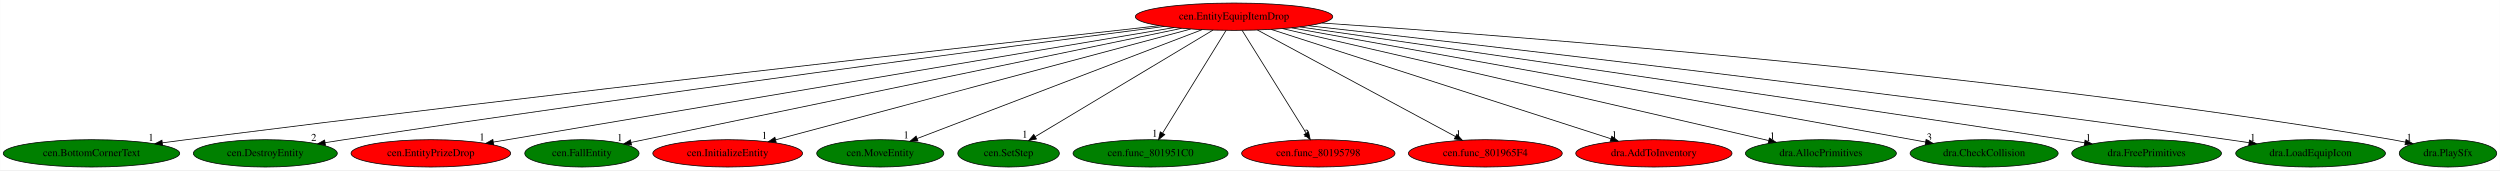
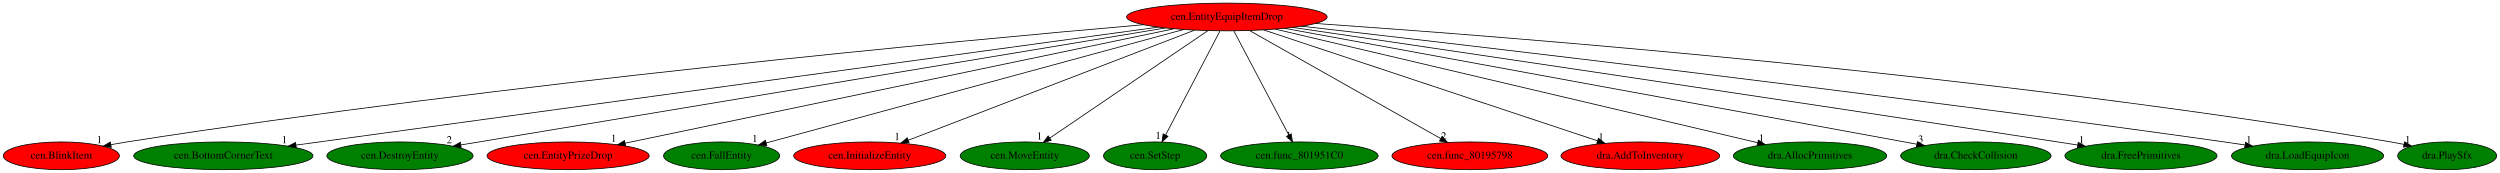
- <svg xmlns="http://www.w3.org/2000/svg" xmlns:xlink="http://www.w3.org/1999/xlink" width="3293pt" height="224pt" viewBox="0.00 0.00 3292.68 224.00">
+ <svg xmlns="http://www.w3.org/2000/svg" xmlns:xlink="http://www.w3.org/1999/xlink" width="3241pt" height="224pt" viewBox="0.00 0.00 3240.74 224.00">
  <g id="graph0" class="graph" transform="scale(1 1) rotate(0) translate(4 220)">
-     <polygon fill="white" stroke="transparent" points="-4,4 -4,-220 3288.68,-220 3288.68,4 -4,4" />
+     <polygon fill="white" stroke="transparent" points="-4,4 -4,-220 3236.74,-220 3236.74,4 -4,4" />
    <g id="node1" class="node">
-       <ellipse fill="red" stroke="black" cx="1621.34" cy="-198" rx="129.98" ry="18" />
-       <text text-anchor="middle" x="1621.34" y="-194.3" font-family="Times,serif" font-size="14.00">cen.EntityEquipItemDrop</text>
+       <ellipse fill="red" stroke="black" cx="1586.39" cy="-198" rx="129.98" ry="18" />
+       <text text-anchor="middle" x="1586.39" y="-194.3" font-family="Times,serif" font-size="14.00">cen.EntityEquipItemDrop</text>
    </g>
    <g id="node2" class="node">
      <g id="a_node2">
-         <a xlink:href="cen.BottomCornerText.svg" xlink:title="cen.BottomCornerText">
-           <ellipse fill="green" stroke="black" cx="116.34" cy="-18" rx="116.18" ry="18" />
-           <text text-anchor="middle" x="116.34" y="-14.3" font-family="Times,serif" font-size="14.00">cen.BottomCornerText</text>
+         <a xlink:href="cen.BlinkItem.svg" xlink:title="cen.BlinkItem">
+           <ellipse fill="red" stroke="black" cx="75.39" cy="-18" rx="75.29" ry="18" />
+           <text text-anchor="middle" x="75.39" y="-14.3" font-family="Times,serif" font-size="14.00">cen.BlinkItem</text>
        </a>
      </g>
    </g>
    <g id="edge1" class="edge">
-       <path fill="none" stroke="black" d="M1522.96,-186.17C1296.6,-161.12 721.45,-96.65 241.34,-36 231.13,-34.71 220.46,-33.32 209.84,-31.91" />
-       <polygon fill="black" stroke="black" points="210.06,-28.41 199.69,-30.56 209.14,-35.35 210.06,-28.41" />
-       <text text-anchor="middle" x="194.69" y="-34.36" font-family="Times,serif" font-size="14.00">1</text>
+       <path fill="none" stroke="black" d="M1478.19,-187.95C1239.47,-167.28 649.94,-112.45 160.39,-36 153.7,-34.95 146.73,-33.75 139.79,-32.48" />
+       <polygon fill="black" stroke="black" points="140.16,-28.99 129.68,-30.57 138.86,-35.86 140.16,-28.99" />
+       <text text-anchor="middle" x="124.68" y="-34.37" font-family="Times,serif" font-size="14.00">1</text>
    </g>
    <g id="node3" class="node">
      <g id="a_node3">
-         <a xlink:href="cen.DestroyEntity.svg" xlink:title="cen.DestroyEntity">
-           <ellipse fill="green" stroke="black" cx="345.34" cy="-18" rx="94.78" ry="18" />
-           <text text-anchor="middle" x="345.34" y="-14.3" font-family="Times,serif" font-size="14.00">cen.DestroyEntity</text>
+         <a xlink:href="cen.BottomCornerText.svg" xlink:title="cen.BottomCornerText">
+           <ellipse fill="green" stroke="black" cx="285.39" cy="-18" rx="116.18" ry="18" />
+           <text text-anchor="middle" x="285.39" y="-14.3" font-family="Times,serif" font-size="14.00">cen.BottomCornerText</text>
        </a>
      </g>
    </g>
    <g id="edge2" class="edge">
-       <path fill="none" stroke="black" d="M1529.67,-185.22C1332.05,-159.64 851.22,-96.44 449.34,-36 441.15,-34.77 432.6,-33.44 424.08,-32.09" />
-       <polygon fill="black" stroke="black" points="424.54,-28.62 414.11,-30.5 423.43,-35.53 424.54,-28.62" />
-       <text text-anchor="middle" x="409.11" y="-34.3" font-family="Times,serif" font-size="14.00">2</text>
+       <path fill="none" stroke="black" d="M1497.48,-184.84C1261.64,-152.57 621.69,-65.01 379.75,-31.91" />
+       <polygon fill="black" stroke="black" points="379.96,-28.41 369.58,-30.52 379.01,-35.34 379.96,-28.41" />
+       <text text-anchor="middle" x="364.58" y="-34.32" font-family="Times,serif" font-size="14.00">1</text>
    </g>
    <g id="node4" class="node">
      <g id="a_node4">
-         <a xlink:href="cen.EntityPrizeDrop.svg" xlink:title="cen.EntityPrizeDrop">
-           <ellipse fill="red" stroke="black" cx="563.34" cy="-18" rx="105.08" ry="18" />
-           <text text-anchor="middle" x="563.34" y="-14.3" font-family="Times,serif" font-size="14.00">cen.EntityPrizeDrop</text>
+         <a xlink:href="cen.DestroyEntity.svg" xlink:title="cen.DestroyEntity">
+           <ellipse fill="green" stroke="black" cx="514.39" cy="-18" rx="94.78" ry="18" />
+           <text text-anchor="middle" x="514.39" y="-14.3" font-family="Times,serif" font-size="14.00">cen.DestroyEntity</text>
        </a>
      </g>
    </g>
    <g id="edge3" class="edge">
-       <path fill="none" stroke="black" d="M1542.25,-183.69C1347.15,-150.87 844.39,-66.28 645.8,-32.87" />
-       <polygon fill="black" stroke="black" points="646.16,-29.38 635.72,-31.18 645,-36.29 646.16,-29.38" />
-       <text text-anchor="middle" x="630.72" y="-34.98" font-family="Times,serif" font-size="14.00">1</text>
+       <path fill="none" stroke="black" d="M1506.69,-183.77C1307.81,-150.74 791.43,-65 593.35,-32.11" />
+       <polygon fill="black" stroke="black" points="593.74,-28.63 583.31,-30.44 592.6,-35.53 593.74,-28.63" />
+       <text text-anchor="middle" x="578.31" y="-34.24" font-family="Times,serif" font-size="14.00">2</text>
    </g>
    <g id="node5" class="node">
      <g id="a_node5">
-         <a xlink:href="cen.FallEntity.svg" xlink:title="cen.FallEntity">
-           <ellipse fill="green" stroke="black" cx="762.34" cy="-18" rx="75.29" ry="18" />
-           <text text-anchor="middle" x="762.34" y="-14.3" font-family="Times,serif" font-size="14.00">cen.FallEntity</text>
+         <a xlink:href="cen.EntityPrizeDrop.svg" xlink:title="cen.EntityPrizeDrop">
+           <ellipse fill="red" stroke="black" cx="732.39" cy="-18" rx="105.08" ry="18" />
+           <text text-anchor="middle" x="732.39" y="-14.3" font-family="Times,serif" font-size="14.00">cen.EntityPrizeDrop</text>
        </a>
      </g>
    </g>
    <g id="edge4" class="edge">
-       <path fill="none" stroke="black" d="M1552.13,-182.66C1389.62,-148.98 985.4,-65.22 827.24,-32.45" />
-       <polygon fill="black" stroke="black" points="827.69,-28.97 817.19,-30.37 826.27,-35.82 827.69,-28.97" />
-       <text text-anchor="middle" x="812.19" y="-34.17" font-family="Times,serif" font-size="14.00">1</text>
+       <path fill="none" stroke="black" d="M1517.59,-182.66C1359.16,-149.64 969.68,-68.46 806.36,-34.42" />
+       <polygon fill="black" stroke="black" points="806.91,-30.96 796.4,-32.34 805.48,-37.81 806.91,-30.96" />
+       <text text-anchor="middle" x="791.4" y="-36.14" font-family="Times,serif" font-size="14.00">1</text>
    </g>
    <g id="node6" class="node">
      <g id="a_node6">
-         <a xlink:href="cen.InitializeEntity.svg" xlink:title="cen.InitializeEntity">
-           <ellipse fill="red" stroke="black" cx="954.34" cy="-18" rx="98.58" ry="18" />
-           <text text-anchor="middle" x="954.34" y="-14.3" font-family="Times,serif" font-size="14.00">cen.InitializeEntity</text>
+         <a xlink:href="cen.FallEntity.svg" xlink:title="cen.FallEntity">
+           <ellipse fill="green" stroke="black" cx="931.39" cy="-18" rx="75.29" ry="18" />
+           <text text-anchor="middle" x="931.39" y="-14.3" font-family="Times,serif" font-size="14.00">cen.FallEntity</text>
        </a>
      </g>
    </g>
    <g id="edge5" class="edge">
-       <path fill="none" stroke="black" d="M1564.18,-181.75C1440.1,-148.63 1146.86,-70.38 1017.51,-35.86" />
-       <polygon fill="black" stroke="black" points="1018.3,-32.45 1007.74,-33.25 1016.5,-39.21 1018.3,-32.45" />
-       <text text-anchor="middle" x="1002.74" y="-37.05" font-family="Times,serif" font-size="14.00">1</text>
+       <path fill="none" stroke="black" d="M1530.27,-181.75C1407.03,-148.26 1113.87,-68.59 989.15,-34.7" />
+       <polygon fill="black" stroke="black" points="989.97,-31.29 979.4,-32.05 988.13,-38.05 989.97,-31.29" />
+       <text text-anchor="middle" x="974.4" y="-35.85" font-family="Times,serif" font-size="14.00">1</text>
    </g>
    <g id="node7" class="node">
      <g id="a_node7">
-         <a xlink:href="cen.MoveEntity.svg" xlink:title="cen.MoveEntity">
-           <ellipse fill="green" stroke="black" cx="1155.34" cy="-18" rx="83.69" ry="18" />
-           <text text-anchor="middle" x="1155.34" y="-14.3" font-family="Times,serif" font-size="14.00">cen.MoveEntity</text>
+         <a xlink:href="cen.InitializeEntity.svg" xlink:title="cen.InitializeEntity">
+           <ellipse fill="red" stroke="black" cx="1123.39" cy="-18" rx="98.58" ry="18" />
+           <text text-anchor="middle" x="1123.39" y="-14.3" font-family="Times,serif" font-size="14.00">cen.InitializeEntity</text>
        </a>
      </g>
    </g>
    <g id="edge6" class="edge">
-       <path fill="none" stroke="black" d="M1579.16,-180.89C1492.7,-147.86 1295.77,-72.64 1204.04,-37.6" />
-       <polygon fill="black" stroke="black" points="1205.03,-34.24 1194.44,-33.94 1202.54,-40.77 1205.03,-34.24" />
-       <text text-anchor="middle" x="1189.44" y="-37.74" font-family="Times,serif" font-size="14.00">1</text>
+       <path fill="none" stroke="black" d="M1544.49,-180.89C1459.03,-148.03 1264.97,-73.43 1173.22,-38.16" />
+       <polygon fill="black" stroke="black" points="1174.47,-34.89 1163.88,-34.56 1171.96,-41.42 1174.47,-34.89" />
+       <text text-anchor="middle" x="1158.88" y="-38.36" font-family="Times,serif" font-size="14.00">1</text>
    </g>
    <g id="node8" class="node">
      <g id="a_node8">
-         <a xlink:href="cen.SetStep.svg" xlink:title="cen.SetStep">
-           <ellipse fill="green" stroke="black" cx="1324.34" cy="-18" rx="66.89" ry="18" />
-           <text text-anchor="middle" x="1324.34" y="-14.3" font-family="Times,serif" font-size="14.00">cen.SetStep</text>
+         <a xlink:href="cen.MoveEntity.svg" xlink:title="cen.MoveEntity">
+           <ellipse fill="green" stroke="black" cx="1324.39" cy="-18" rx="83.69" ry="18" />
+           <text text-anchor="middle" x="1324.39" y="-14.3" font-family="Times,serif" font-size="14.00">cen.MoveEntity</text>
        </a>
      </g>
    </g>
    <g id="edge7" class="edge">
-       <path fill="none" stroke="black" d="M1593.4,-180.25C1539.01,-147.66 1419.03,-75.75 1359.4,-40.01" />
-       <polygon fill="black" stroke="black" points="1361.09,-36.94 1350.71,-34.8 1357.49,-42.95 1361.09,-36.94" />
-       <text text-anchor="middle" x="1345.71" y="-38.6" font-family="Times,serif" font-size="14.00">1</text>
+       <path fill="none" stroke="black" d="M1561.74,-180.25C1514.2,-147.95 1409.85,-77.06 1356.77,-41" />
+       <polygon fill="black" stroke="black" points="1358.64,-38.04 1348.41,-35.31 1354.71,-43.83 1358.64,-38.04" />
+       <text text-anchor="middle" x="1343.41" y="-39.11" font-family="Times,serif" font-size="14.00">1</text>
    </g>
    <g id="node9" class="node">
      <g id="a_node9">
-         <a xlink:href="cen.func_801951C0.svg" xlink:title="cen.func_801951C0">
-           <ellipse fill="green" stroke="black" cx="1511.34" cy="-18" rx="102.08" ry="18" />
-           <text text-anchor="middle" x="1511.34" y="-14.3" font-family="Times,serif" font-size="14.00">cen.func_801951C0</text>
+         <a xlink:href="cen.SetStep.svg" xlink:title="cen.SetStep">
+           <ellipse fill="green" stroke="black" cx="1493.39" cy="-18" rx="66.89" ry="18" />
+           <text text-anchor="middle" x="1493.39" y="-14.3" font-family="Times,serif" font-size="14.00">cen.SetStep</text>
        </a>
      </g>
    </g>
    <g id="edge8" class="edge">
-       <path fill="none" stroke="black" d="M1610.79,-179.93C1591.41,-148.57 1550.03,-81.6 1527.23,-44.71" />
-       <polygon fill="black" stroke="black" points="1530.09,-42.68 1521.86,-36.02 1524.13,-46.36 1530.09,-42.68" />
-       <text text-anchor="middle" x="1516.86" y="-39.82" font-family="Times,serif" font-size="14.00">1</text>
+       <path fill="none" stroke="black" d="M1577.48,-179.93C1561.16,-148.7 1526.4,-82.17 1507.07,-45.18" />
+       <polygon fill="black" stroke="black" points="1510.02,-43.26 1502.28,-36.02 1503.81,-46.5 1510.02,-43.26" />
+       <text text-anchor="middle" x="1497.28" y="-39.82" font-family="Times,serif" font-size="14.00">1</text>
    </g>
    <g id="node10" class="node">
      <g id="a_node10">
-         <a xlink:href="cen.func_80195798.svg" xlink:title="cen.func_80195798">
-           <ellipse fill="red" stroke="black" cx="1732.34" cy="-18" rx="100.98" ry="18" />
-           <text text-anchor="middle" x="1732.34" y="-14.3" font-family="Times,serif" font-size="14.00">cen.func_80195798</text>
+         <a xlink:href="cen.func_801951C0.svg" xlink:title="cen.func_801951C0">
+           <ellipse fill="green" stroke="black" cx="1680.39" cy="-18" rx="102.08" ry="18" />
+           <text text-anchor="middle" x="1680.39" y="-14.3" font-family="Times,serif" font-size="14.00">cen.func_801951C0</text>
        </a>
      </g>
    </g>
    <g id="edge9" class="edge">
-       <path fill="none" stroke="black" d="M1631.98,-179.93C1651.54,-148.57 1693.3,-81.6 1716.31,-44.71" />
-       <polygon fill="black" stroke="black" points="1719.41,-46.35 1721.73,-36.02 1713.47,-42.65 1719.41,-46.35" />
-       <text text-anchor="middle" x="1716.73" y="-39.82" font-family="Times,serif" font-size="14.00">2</text>
+       <path fill="none" stroke="black" d="M1595.41,-179.93C1611.9,-148.7 1647.03,-82.17 1666.57,-45.18" />
+       <polygon fill="black" stroke="black" points="1669.83,-46.49 1671.41,-36.02 1663.64,-43.22 1669.83,-46.49" />
+       <text text-anchor="middle" x="1666.41" y="-39.82" font-family="Times,serif" font-size="14.00">1</text>
    </g>
    <g id="node11" class="node">
      <g id="a_node11">
-         <a xlink:href="cen.func_801965F4.svg" xlink:title="cen.func_801965F4">
-           <ellipse fill="red" stroke="black" cx="1952.34" cy="-18" rx="101.28" ry="18" />
-           <text text-anchor="middle" x="1952.34" y="-14.3" font-family="Times,serif" font-size="14.00">cen.func_801965F4</text>
+         <a xlink:href="cen.func_80195798.svg" xlink:title="cen.func_80195798">
+           <ellipse fill="red" stroke="black" cx="1901.39" cy="-18" rx="100.98" ry="18" />
+           <text text-anchor="middle" x="1901.39" y="-14.3" font-family="Times,serif" font-size="14.00">cen.func_80195798</text>
        </a>
      </g>
    </g>
    <g id="edge10" class="edge">
-       <path fill="none" stroke="black" d="M1652.18,-180.41C1712.57,-147.94 1846.33,-76.01 1912.99,-40.16" />
-       <polygon fill="black" stroke="black" points="1914.79,-43.17 1921.94,-35.35 1911.47,-37 1914.79,-43.17" />
-       <text text-anchor="middle" x="1916.94" y="-39.15" font-family="Times,serif" font-size="14.00">1</text>
+       <path fill="none" stroke="black" d="M1615.74,-180.41C1673.1,-148 1799.99,-76.3 1863.56,-40.38" />
+       <polygon fill="black" stroke="black" points="1865.47,-43.32 1872.46,-35.35 1862.03,-37.22 1865.47,-43.32" />
+       <text text-anchor="middle" x="1867.46" y="-39.15" font-family="Times,serif" font-size="14.00">2</text>
    </g>
    <g id="node12" class="node">
      <g id="a_node12">
        <a xlink:href="dra.AddToInventory.svg" xlink:title="dra.AddToInventory">
-           <ellipse fill="red" stroke="black" cx="2174.34" cy="-18" rx="102.88" ry="18" />
-           <text text-anchor="middle" x="2174.34" y="-14.3" font-family="Times,serif" font-size="14.00">dra.AddToInventory</text>
+           <ellipse fill="red" stroke="black" cx="2122.39" cy="-18" rx="102.88" ry="18" />
+           <text text-anchor="middle" x="2122.39" y="-14.3" font-family="Times,serif" font-size="14.00">dra.AddToInventory</text>
        </a>
      </g>
    </g>
    <g id="edge11" class="edge">
-       <path fill="none" stroke="black" d="M1670.41,-181.2C1772.82,-148.24 2008.76,-72.3 2117.53,-37.29" />
-       <polygon fill="black" stroke="black" points="2118.89,-40.52 2127.34,-34.13 2116.75,-33.86 2118.89,-40.52" />
-       <text text-anchor="middle" x="2122.34" y="-37.93" font-family="Times,serif" font-size="14.00">1</text>
+       <path fill="none" stroke="black" d="M1633.96,-181.2C1733.09,-148.28 1961.33,-72.49 2066.94,-37.42" />
+       <polygon fill="black" stroke="black" points="2068.07,-40.73 2076.46,-34.25 2065.87,-34.08 2068.07,-40.73" />
+       <text text-anchor="middle" x="2071.46" y="-38.05" font-family="Times,serif" font-size="14.00">1</text>
    </g>
    <g id="node13" class="node">
      <g id="a_node13">
        <a xlink:href="dra.AllocPrimitives.svg" xlink:title="dra.AllocPrimitives">
-           <ellipse fill="green" stroke="black" cx="2394.34" cy="-18" rx="99.38" ry="18" />
-           <text text-anchor="middle" x="2394.34" y="-14.3" font-family="Times,serif" font-size="14.00">dra.AllocPrimitives</text>
+           <ellipse fill="green" stroke="black" cx="2342.39" cy="-18" rx="99.38" ry="18" />
+           <text text-anchor="middle" x="2342.39" y="-14.3" font-family="Times,serif" font-size="14.00">dra.AllocPrimitives</text>
        </a>
      </g>
    </g>
    <g id="edge12" class="edge">
-       <path fill="none" stroke="black" d="M1685.26,-182.28C1829.08,-149.16 2177.16,-69.01 2325.51,-34.85" />
-       <polygon fill="black" stroke="black" points="2326.46,-38.22 2335.42,-32.57 2324.89,-31.4 2326.46,-38.22" />
-       <text text-anchor="middle" x="2330.42" y="-36.37" font-family="Times,serif" font-size="14.00">1</text>
+       <path fill="none" stroke="black" d="M1649.23,-182.21C1789.8,-149.11 2128.71,-69.31 2274.18,-35.06" />
+       <polygon fill="black" stroke="black" points="2275.39,-38.37 2284.32,-32.67 2273.78,-31.56 2275.39,-38.37" />
+       <text text-anchor="middle" x="2279.32" y="-36.47" font-family="Times,serif" font-size="14.00">1</text>
    </g>
    <g id="node14" class="node">
      <g id="a_node14">
        <a xlink:href="dra.CheckCollision.svg" xlink:title="dra.CheckCollision">
-           <ellipse fill="green" stroke="black" cx="2609.34" cy="-18" rx="97.48" ry="18" />
-           <text text-anchor="middle" x="2609.34" y="-14.3" font-family="Times,serif" font-size="14.00">dra.CheckCollision</text>
+           <ellipse fill="green" stroke="black" cx="2557.39" cy="-18" rx="97.48" ry="18" />
+           <text text-anchor="middle" x="2557.39" y="-14.3" font-family="Times,serif" font-size="14.00">dra.CheckCollision</text>
        </a>
      </g>
    </g>
    <g id="edge13" class="edge">
-       <path fill="none" stroke="black" d="M1697.23,-183.33C1880.81,-150.25 2347.36,-66.2 2532.21,-32.9" />
-       <polygon fill="black" stroke="black" points="2532.9,-36.33 2542.12,-31.11 2531.66,-29.44 2532.9,-36.33" />
-       <text text-anchor="middle" x="2537.12" y="-34.91" font-family="Times,serif" font-size="14.00">3</text>
+       <path fill="none" stroke="black" d="M1661.38,-183.25C1841.79,-150.18 2298.63,-66.44 2480.74,-33.05" />
+       <polygon fill="black" stroke="black" points="2481.57,-36.46 2490.77,-31.21 2480.3,-29.57 2481.57,-36.46" />
+       <text text-anchor="middle" x="2485.77" y="-35.01" font-family="Times,serif" font-size="14.00">3</text>
    </g>
    <g id="node15" class="node">
      <g id="a_node15">
        <a xlink:href="dra.FreePrimitives.svg" xlink:title="dra.FreePrimitives">
-           <ellipse fill="green" stroke="black" cx="2823.34" cy="-18" rx="98.58" ry="18" />
-           <text text-anchor="middle" x="2823.34" y="-14.3" font-family="Times,serif" font-size="14.00">dra.FreePrimitives</text>
+           <ellipse fill="green" stroke="black" cx="2771.39" cy="-18" rx="98.58" ry="18" />
+           <text text-anchor="middle" x="2771.39" y="-14.3" font-family="Times,serif" font-size="14.00">dra.FreePrimitives</text>
        </a>
      </g>
    </g>
    <g id="edge14" class="edge">
-       <path fill="none" stroke="black" d="M1707.89,-184.56C1892.89,-157.91 2340.51,-93.08 2715.34,-36 2723.86,-34.7 2732.76,-33.33 2741.63,-31.95" />
-       <polygon fill="black" stroke="black" points="2742.27,-35.39 2751.61,-30.39 2741.19,-28.48 2742.27,-35.39" />
-       <text text-anchor="middle" x="2746.61" y="-34.19" font-family="Times,serif" font-size="14.00">1</text>
+       <path fill="none" stroke="black" d="M1671.94,-184.44C1854.26,-157.63 2294.56,-92.6 2663.39,-36 2671.84,-34.7 2680.67,-33.34 2689.46,-31.96" />
+       <polygon fill="black" stroke="black" points="2690.03,-35.42 2699.37,-30.42 2688.95,-28.5 2690.03,-35.42" />
+       <text text-anchor="middle" x="2694.37" y="-34.22" font-family="Times,serif" font-size="14.00">1</text>
    </g>
    <g id="node16" class="node">
      <g id="a_node16">
        <a xlink:href="dra.LoadEquipIcon.svg" xlink:title="dra.LoadEquipIcon">
-           <ellipse fill="green" stroke="black" cx="3039.34" cy="-18" rx="98.58" ry="18" />
-           <text text-anchor="middle" x="3039.34" y="-14.3" font-family="Times,serif" font-size="14.00">dra.LoadEquipIcon</text>
+           <ellipse fill="green" stroke="black" cx="2987.39" cy="-18" rx="98.58" ry="18" />
+           <text text-anchor="middle" x="2987.39" y="-14.3" font-family="Times,serif" font-size="14.00">dra.LoadEquipIcon</text>
        </a>
      </g>
    </g>
    <g id="edge15" class="edge">
-       <path fill="none" stroke="black" d="M1719.27,-186.11C1937.3,-161.62 2479.19,-99.35 2931.34,-36 2940.01,-34.78 2949.07,-33.46 2958.08,-32.09" />
-       <polygon fill="black" stroke="black" points="2958.87,-35.51 2968.23,-30.54 2957.81,-28.59 2958.87,-35.51" />
-       <text text-anchor="middle" x="2963.23" y="-34.34" font-family="Times,serif" font-size="14.00">1</text>
+       <path fill="none" stroke="black" d="M1683.45,-186C1898.91,-161.34 2433.35,-98.86 2879.39,-36 2888.06,-34.78 2897.12,-33.44 2906.14,-32.08" />
+       <polygon fill="black" stroke="black" points="2906.92,-35.5 2916.28,-30.53 2905.86,-28.58 2906.92,-35.5" />
+       <text text-anchor="middle" x="2911.28" y="-34.33" font-family="Times,serif" font-size="14.00">1</text>
    </g>
    <g id="node17" class="node">
      <g id="a_node17">
        <a xlink:href="dra.PlaySfx.svg" xlink:title="dra.PlaySfx">
-           <ellipse fill="green" stroke="black" cx="3220.34" cy="-18" rx="64.19" ry="18" />
-           <text text-anchor="middle" x="3220.34" y="-14.3" font-family="Times,serif" font-size="14.00">dra.PlaySfx</text>
+           <ellipse fill="green" stroke="black" cx="3168.39" cy="-18" rx="64.19" ry="18" />
+           <text text-anchor="middle" x="3168.39" y="-14.3" font-family="Times,serif" font-size="14.00">dra.PlaySfx</text>
        </a>
      </g>
    </g>
    <g id="edge16" class="edge">
-       <path fill="none" stroke="black" d="M1736.86,-189.71C1992.44,-172.52 2624.57,-124.1 3147.34,-36 3152.79,-35.08 3158.45,-34 3164.09,-32.83" />
-       <polygon fill="black" stroke="black" points="3165.13,-36.19 3174.17,-30.66 3163.66,-29.34 3165.13,-36.19" />
-       <text text-anchor="middle" x="3169.17" y="-34.46" font-family="Times,serif" font-size="14.00">1</text>
+       <path fill="none" stroke="black" d="M1701.58,-189.55C1954.92,-172.1 2579.09,-123.32 3095.39,-36 3100.85,-35.08 3106.5,-33.99 3112.14,-32.83" />
+       <polygon fill="black" stroke="black" points="3113.19,-36.18 3122.22,-30.65 3111.71,-29.34 3113.19,-36.18" />
+       <text text-anchor="middle" x="3117.22" y="-34.45" font-family="Times,serif" font-size="14.00">1</text>
    </g>
  </g>
</svg>
